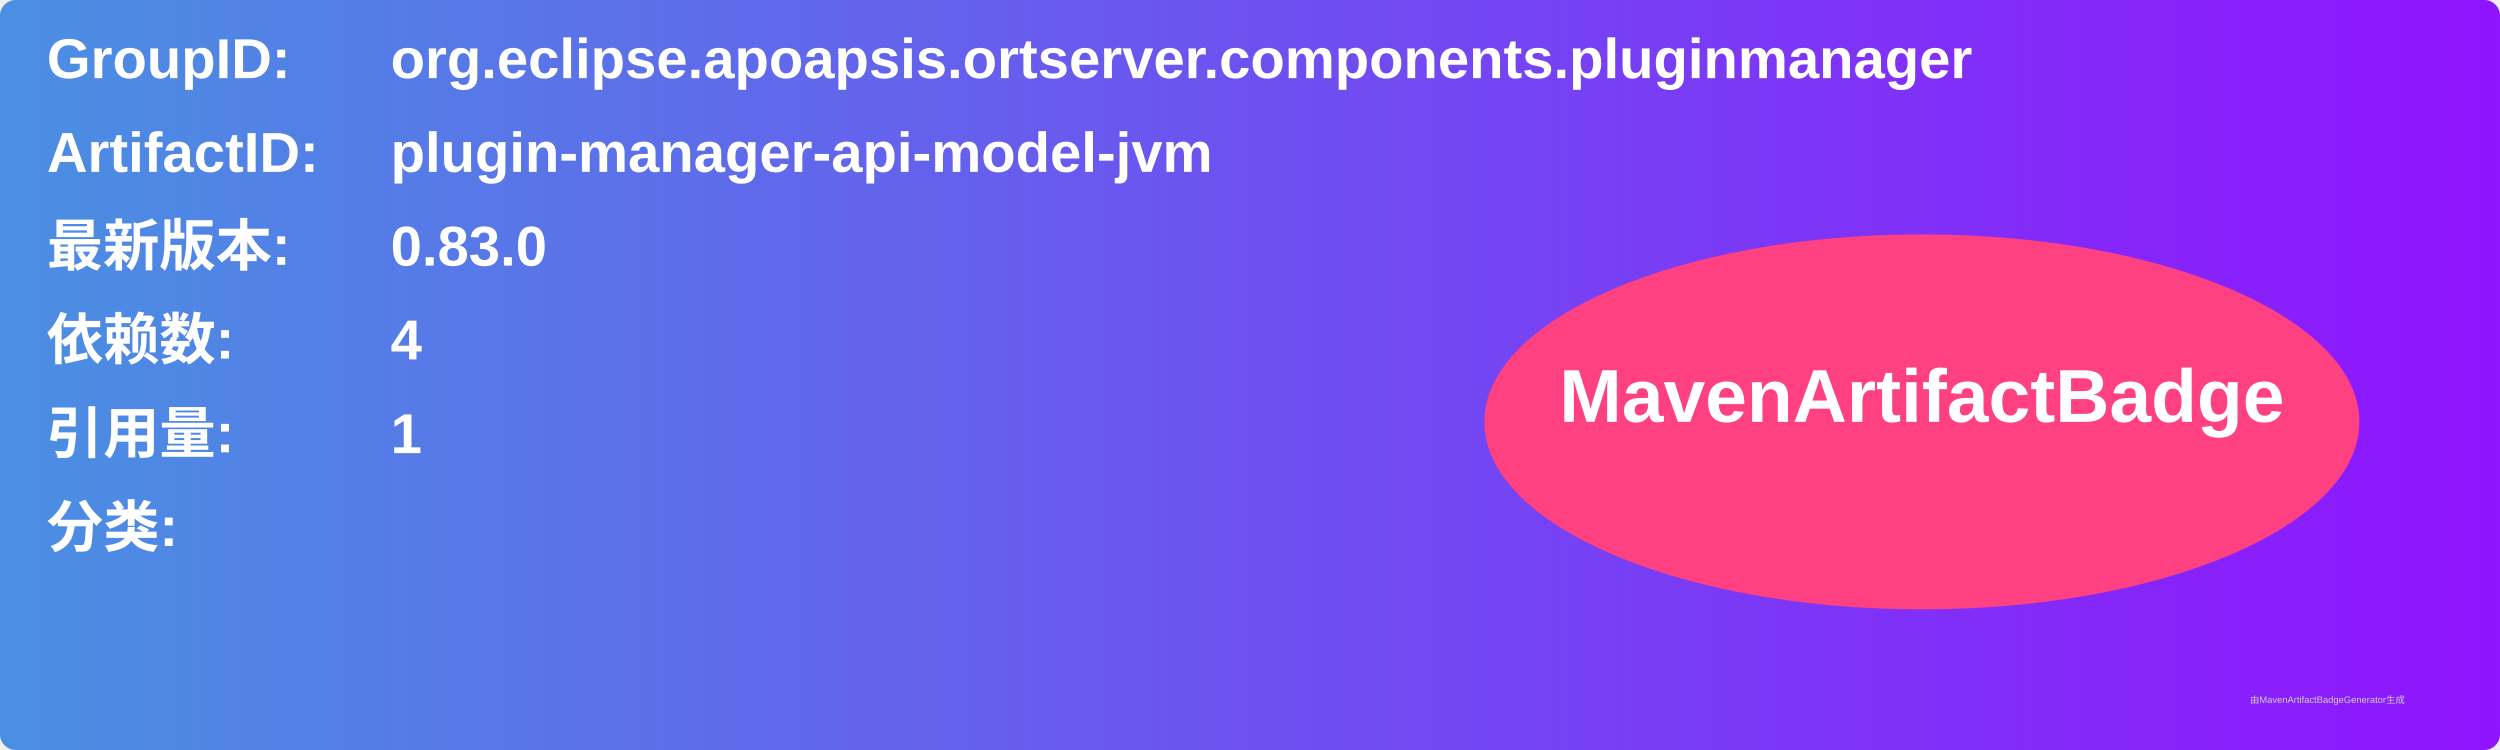
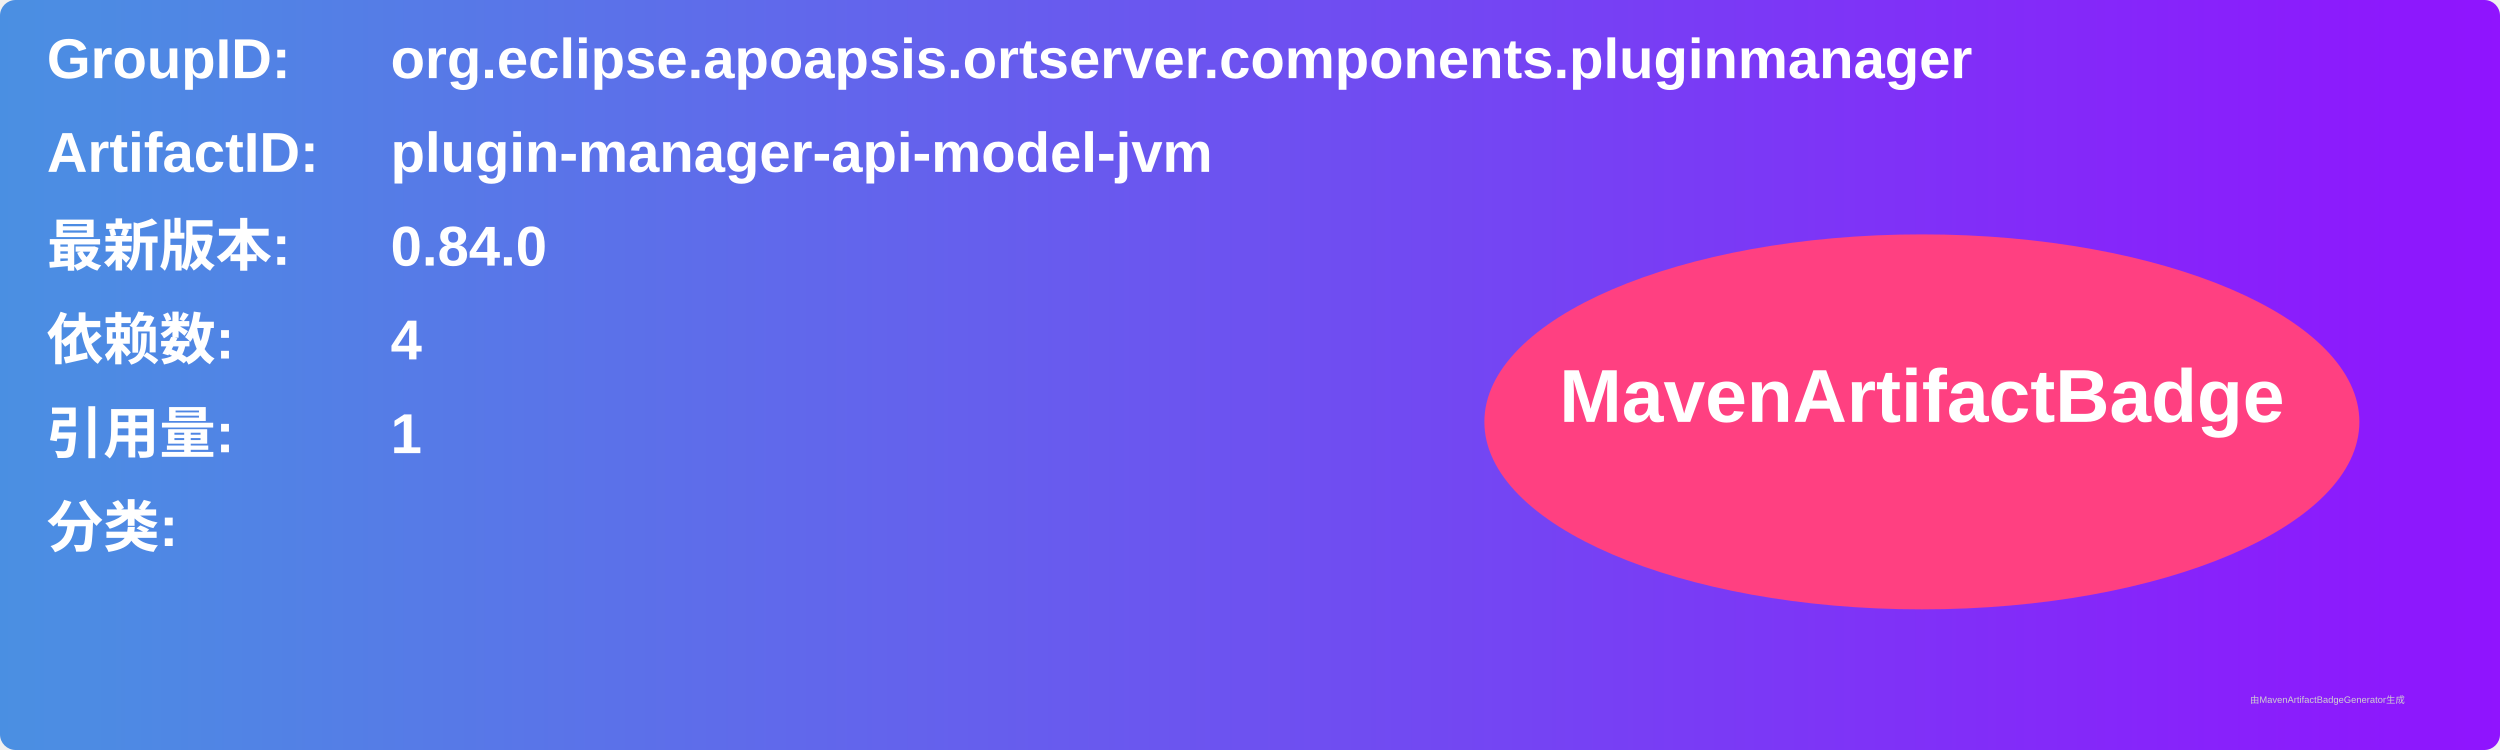
<svg xmlns="http://www.w3.org/2000/svg" width="800" height="240" viewBox="0 0 800 240">
  <linearGradient id="grad" x1="0%" y1="0%" x2="100%" y2="0%">
    <stop offset="0%" stop-color="#4a90e2" />
    <stop offset="100%" stop-color="#9013fe" />
  </linearGradient>
  <rect width="100%" height="100%" rx="5" ry="5" fill="url(#grad)" />
  <g transform="translate(15, 15)">
    <text x="0" y="10" font-family="Arial" font-size="18" fill="white" font-weight="bold" width="260">GroupID:</text>
    <text x="110" y="10" font-family="Arial" font-size="18" fill="white" font-weight="bold" width="460">org.eclipse.apoapsis.ortserver.components.pluginmanager</text>
    <text x="0" y="40" font-family="Arial" font-size="18" fill="white" font-weight="bold" width="260">ArtifactID:</text>
    <text x="110" y="40" font-family="Arial" font-size="18" fill="white" font-weight="bold" width="460">plugin-manager-api-model-jvm</text>
    <text x="0" y="70" font-family="Arial" font-size="18" fill="white" font-weight="bold">最新版本:</text>
    <text x="110" y="70" font-family="Arial" font-size="18" fill="white" font-weight="bold">
-       <tspan font-weight="bold">0.83.0</tspan>
+       <tspan font-weight="bold">0.84.0</tspan>
    </text>
    <text x="0" y="100" font-family="Arial" font-size="18" fill="white" font-weight="bold">依赖数: </text>
    <text x="110" y="100" font-family="Arial" font-size="18" fill="white">
      <tspan font-weight="bold">4</tspan>
    </text>
    <text x="0" y="130" font-family="Arial" font-size="18" fill="white" font-weight="bold">引用量: </text>
    <text x="110" y="130" font-family="Arial" font-size="18" fill="white">
      <tspan font-weight="bold">1</tspan>
    </text>
    <text x="0" y="160" font-family="Arial" font-size="18" fill="white" font-weight="bold">分类:</text>
    <text x="10" y="190" font-family="Arial" font-size="10" fill="white">
      <tspan font-weight="bold" />
    </text>
    <ellipse cx="600" cy="120" rx="140" ry="60" fill="#ff4081" />
    <text x="600" y="120" text-anchor="middle" font-family="Arial" font-size="24" fill="white" font-weight="bold">MavenArtifactBadge</text>
  </g>
  <text x="720" y="225" font-family="Arial" font-size="3" fill="#d0d0d0">由MavenArtifactBadgeGenerator生成</text>
</svg>
